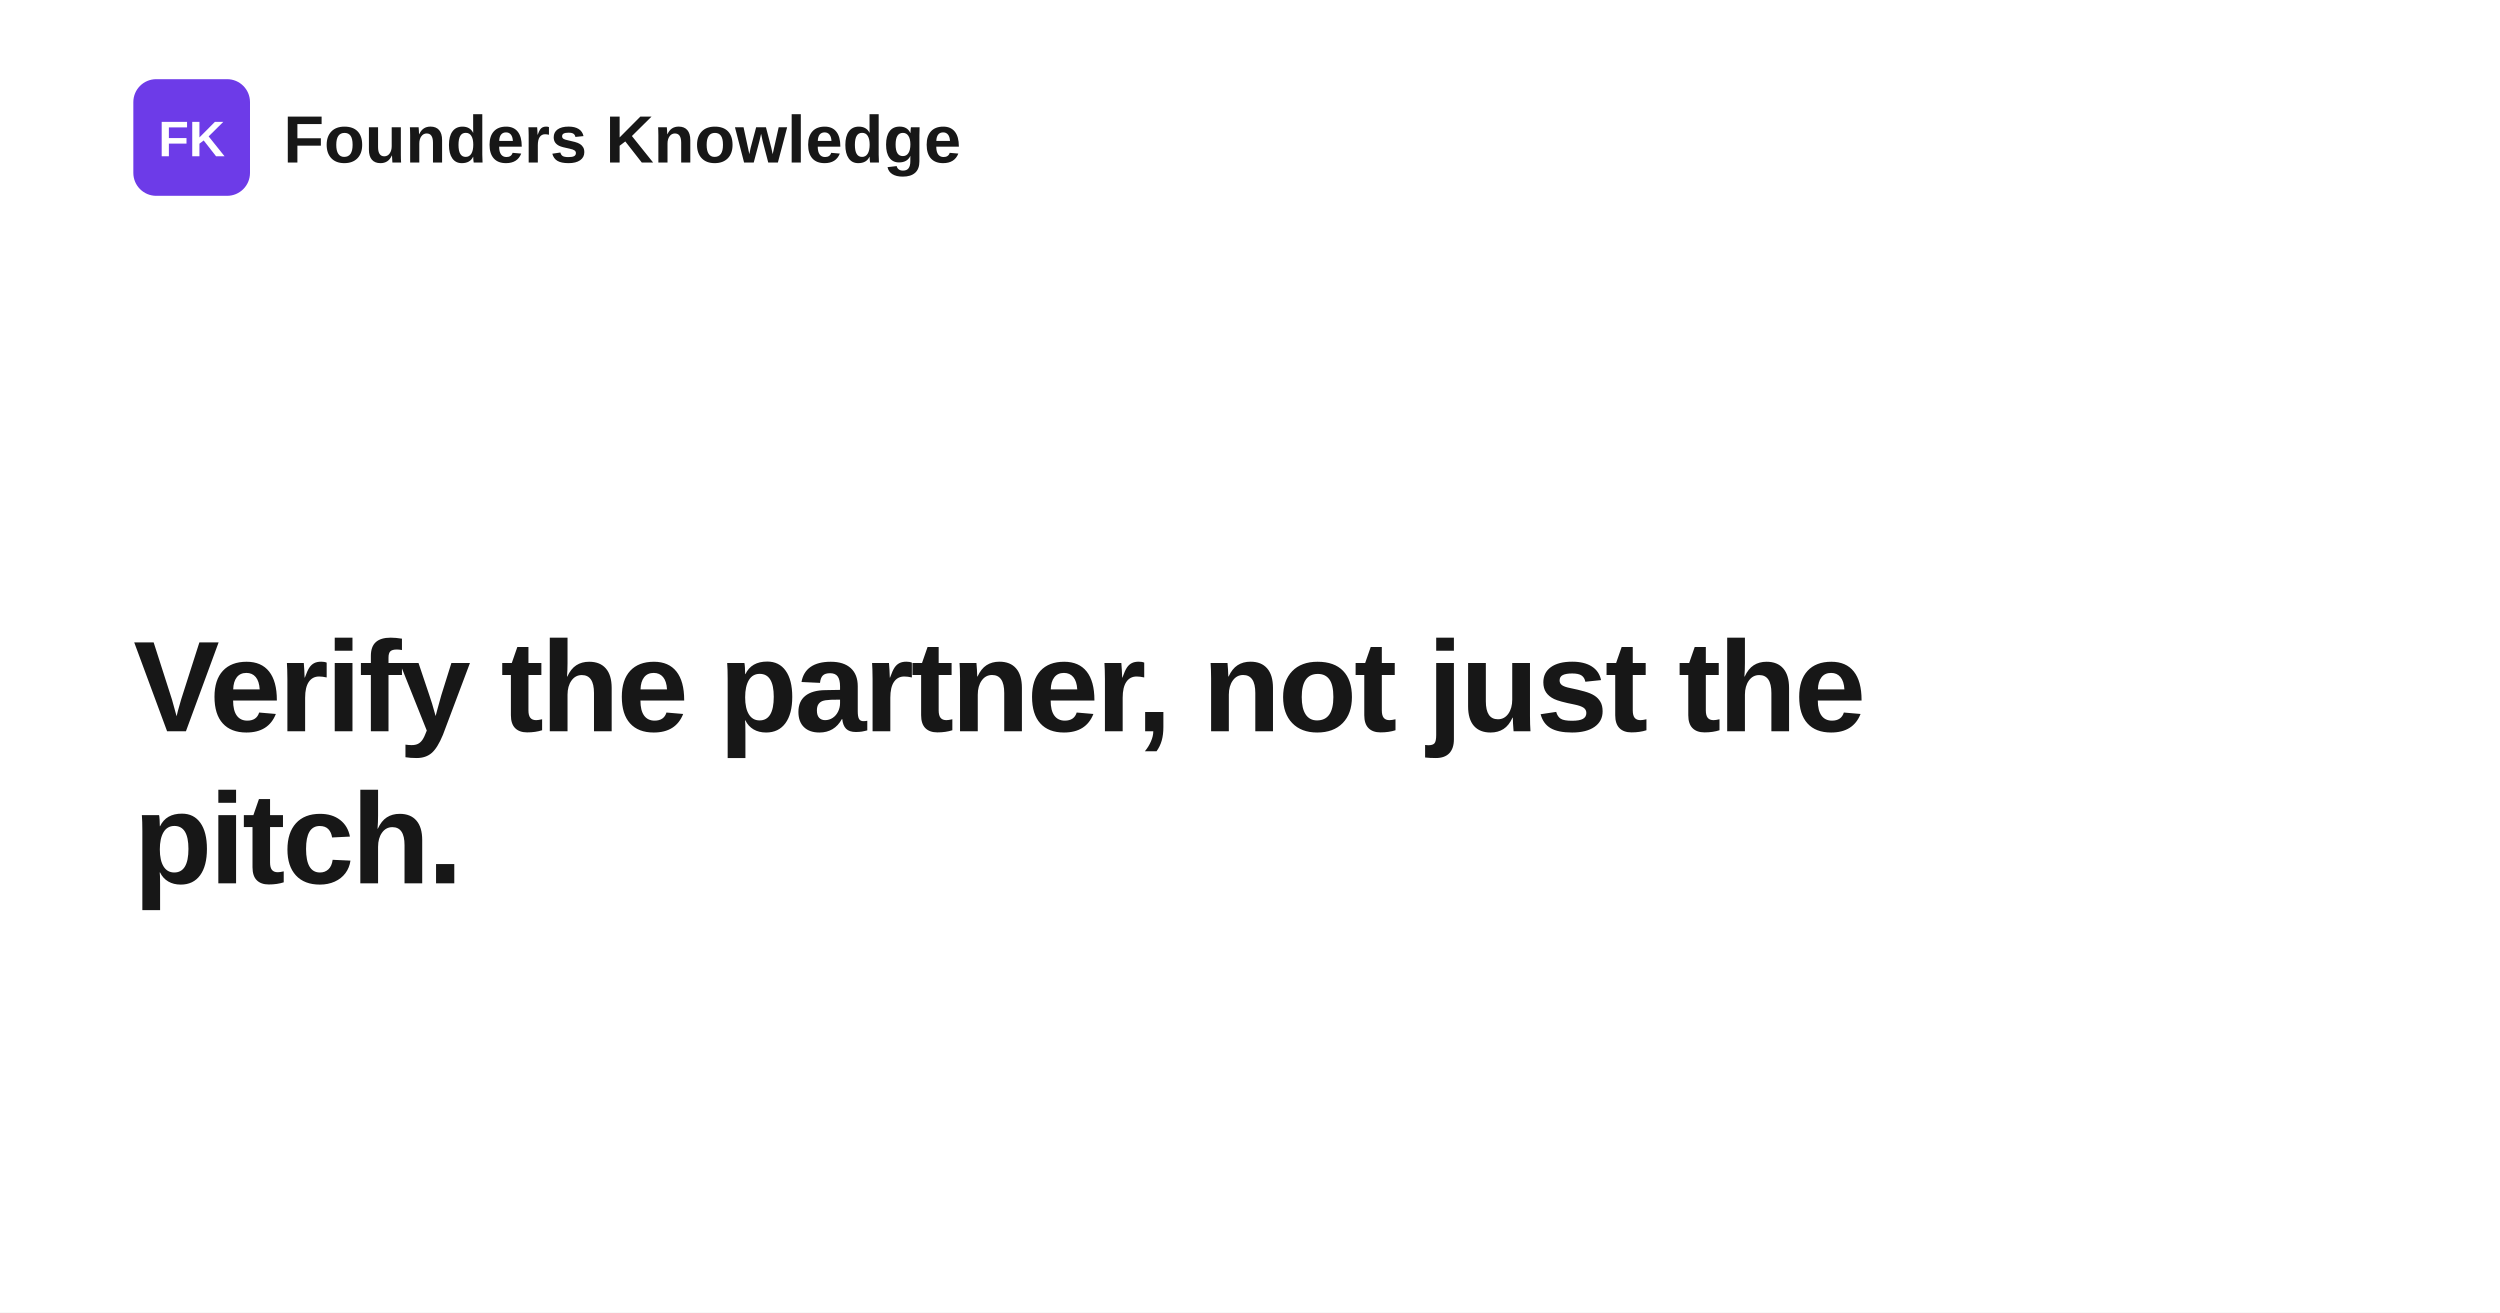
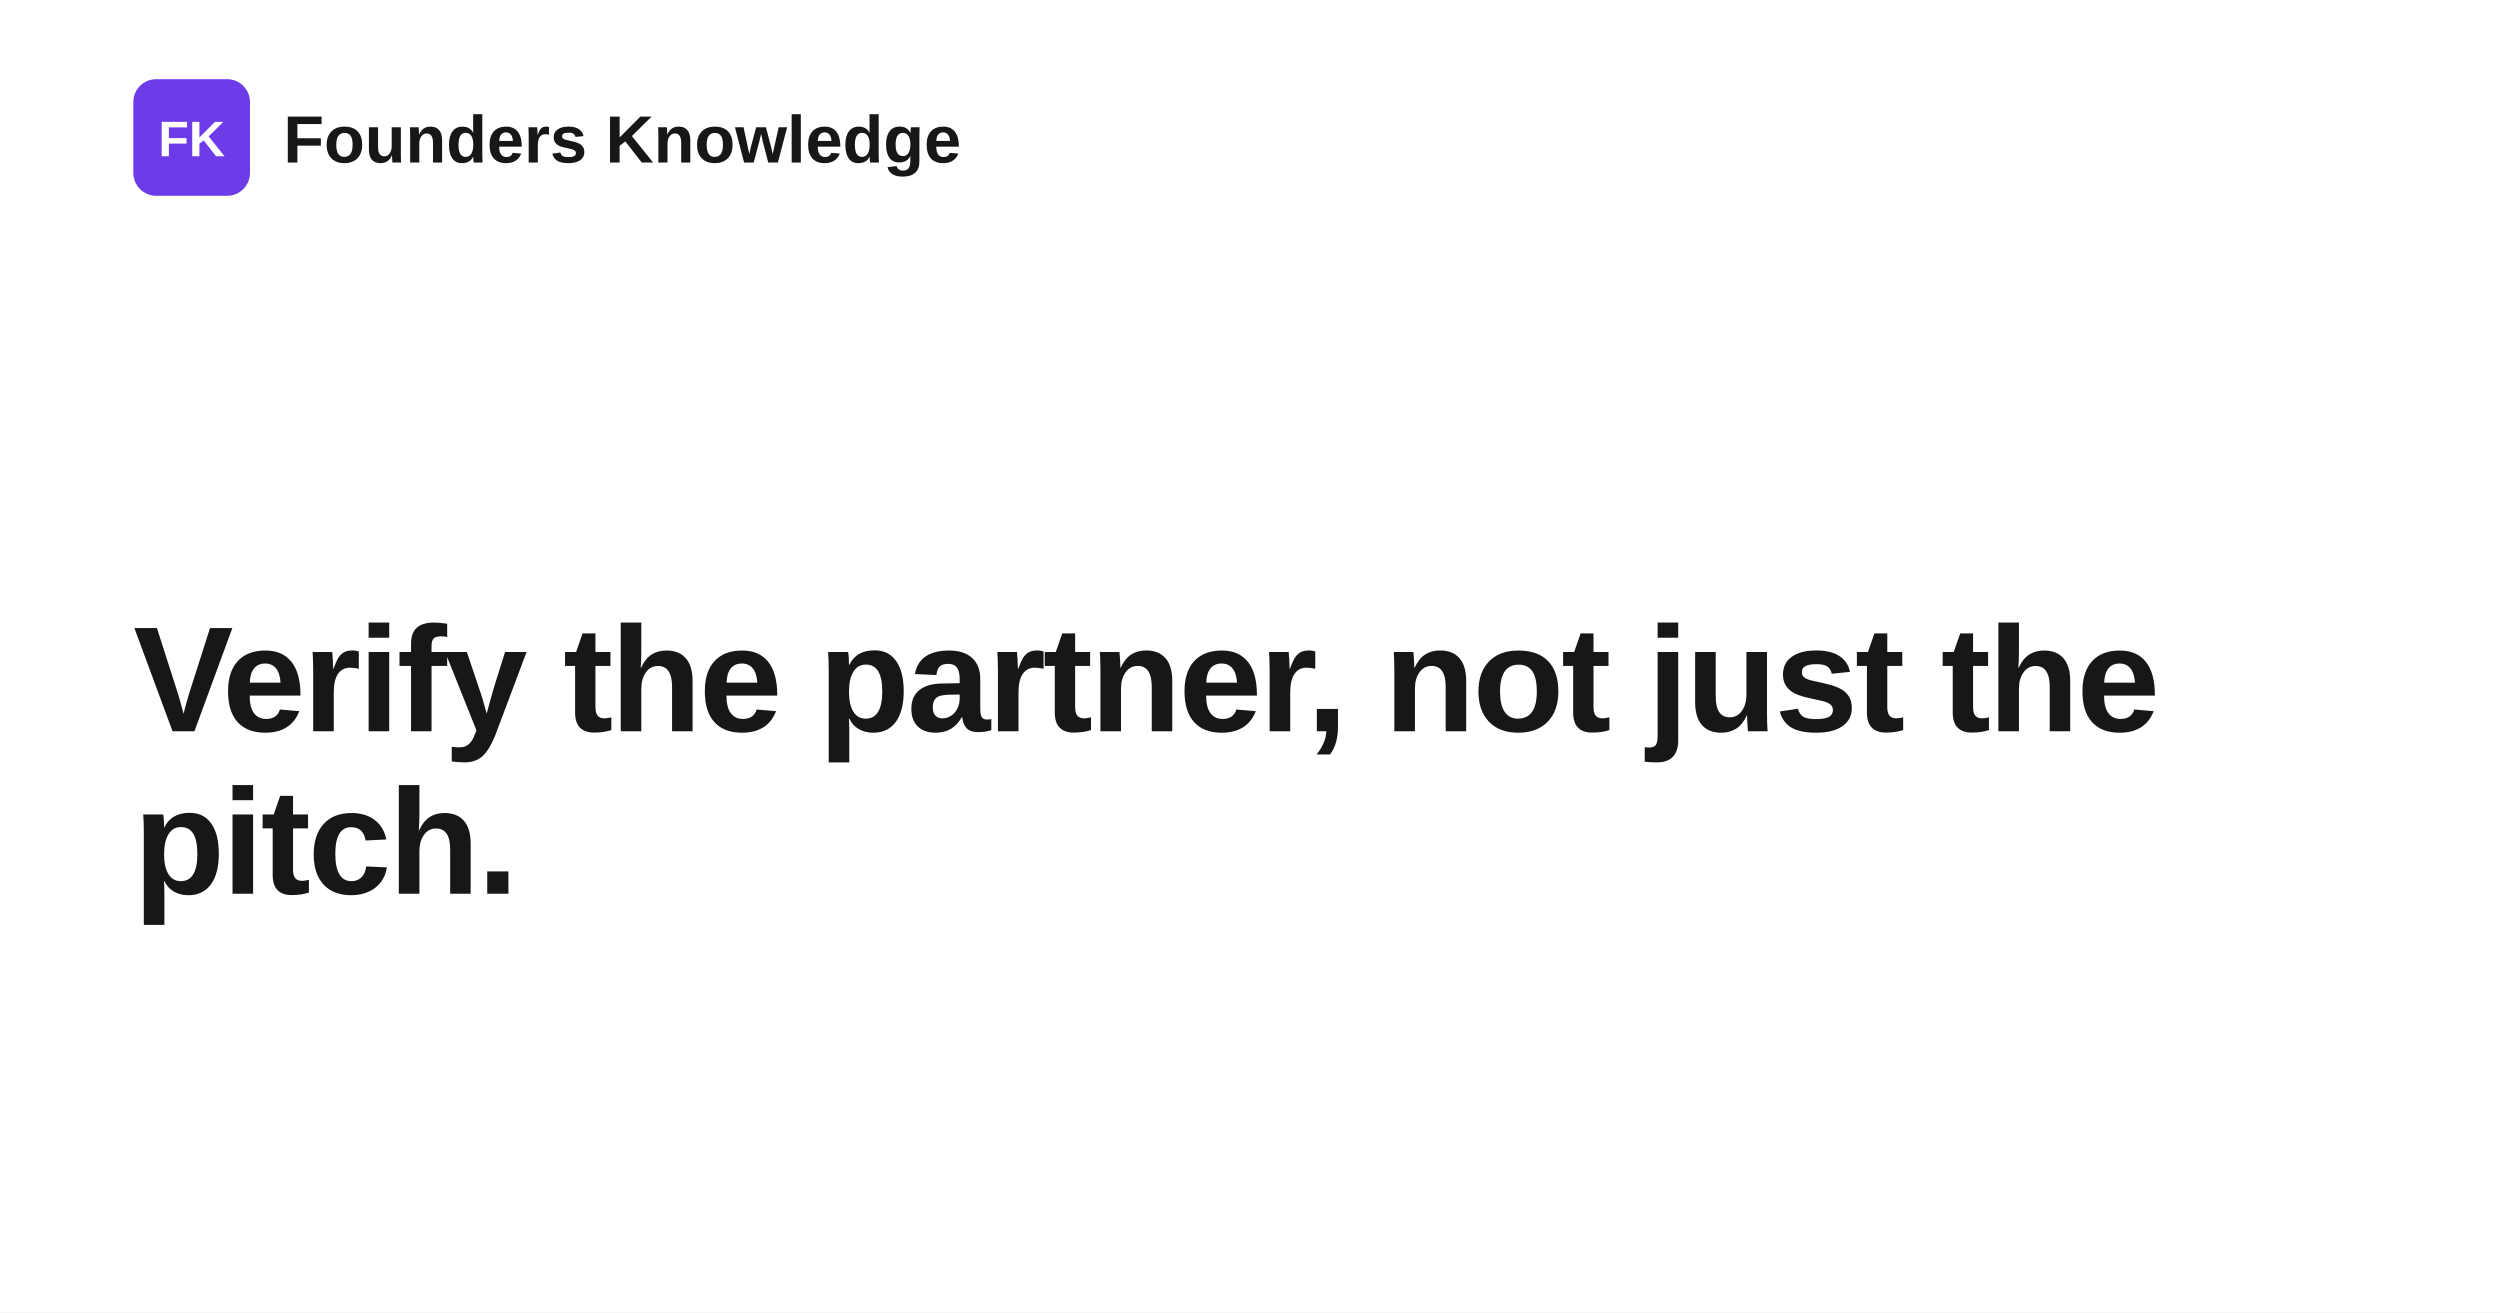
<svg xmlns="http://www.w3.org/2000/svg" width="1200" height="630" viewBox="0 0 1200 630" role="img" aria-label="Verify the partner, not just the pitch.">
  <rect width="1200" height="630" fill="#ffffff" />
  <rect x="64" y="38" width="56" height="56" rx="11" fill="#6d3be8" />
  <text x="92" y="75" text-anchor="middle" fill="#ffffff" font-family="Space Grotesk, Arial, Helvetica, sans-serif" font-size="24" font-weight="700">FK</text>
  <text x="136" y="78" fill="#171717" font-family="Space Grotesk, Arial, Helvetica, sans-serif" font-size="32" font-weight="700">Founders Knowledge</text>
-   <text x="64" y="351" fill="#171717" font-family="Space Grotesk, Arial, Helvetica, sans-serif" font-size="62" font-weight="700" letter-spacing="-1.4">
+   <text x="64" y="351" fill="#171717" font-family="Space Grotesk, Arial, Helvetica, sans-serif" font-size="72" font-weight="700" letter-spacing="-1.4">
    <tspan x="64" dy="0">Verify the partner, not just the</tspan>
-     <tspan x="64" dy="73">pitch.</tspan>
+     <tspan x="64" dy="78">pitch.</tspan>
  </text>
</svg>
